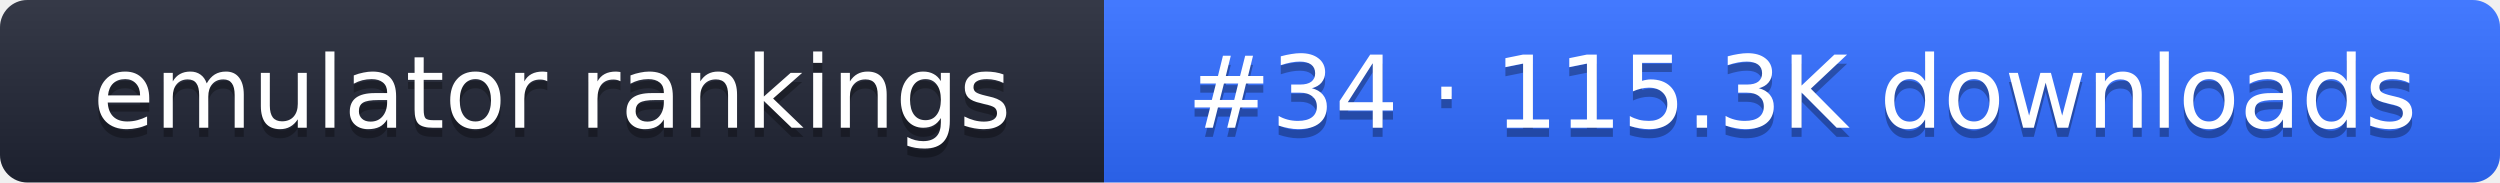
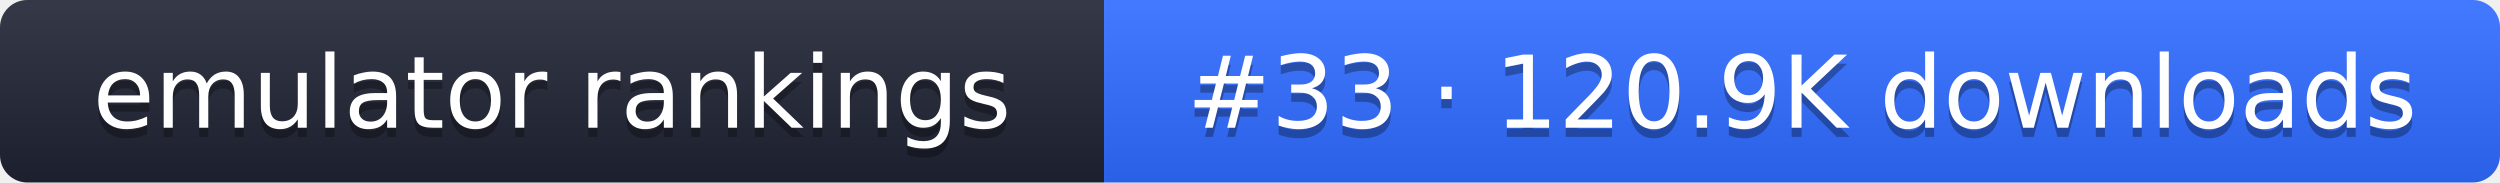
- <svg xmlns="http://www.w3.org/2000/svg" width="274" height="20" role="img" aria-label="emulator rankings: #34 · 115.3K downloads">
+ <svg xmlns="http://www.w3.org/2000/svg" width="274" height="20" role="img" aria-label="emulator rankings: #33 · 120.9K downloads">
  <linearGradient id="g" x2="0" y2="100%">
    <stop offset="0" stop-color="#fff" stop-opacity=".1" />
    <stop offset="1" stop-opacity=".1" />
  </linearGradient>
  <clipPath id="r">
    <rect width="274" height="20" rx="3" fill="#fff" />
  </clipPath>
  <g clip-path="url(#r)">
    <rect width="121" height="20" fill="#1f2433" />
    <rect x="121" width="153" height="20" fill="#2f6bff" />
    <rect width="274" height="20" fill="url(#g)" />
  </g>
  <g fill="#fff" text-anchor="middle" font-family="Verdana,DejaVu Sans,sans-serif" font-size="11">
    <text x="60.5" y="15" fill="#010101" fill-opacity=".3">emulator rankings</text>
    <text x="60.5" y="14">emulator rankings</text>
-     <text x="197.5" y="15" fill="#010101" fill-opacity=".3">#34 · 115.3K downloads</text>
-     <text x="197.5" y="14">#34 · 115.3K downloads</text>
+     <text x="197.5" y="15" fill="#010101" fill-opacity=".3">#33 · 120.9K downloads</text>
+     <text x="197.5" y="14">#33 · 120.9K downloads</text>
  </g>
</svg>
